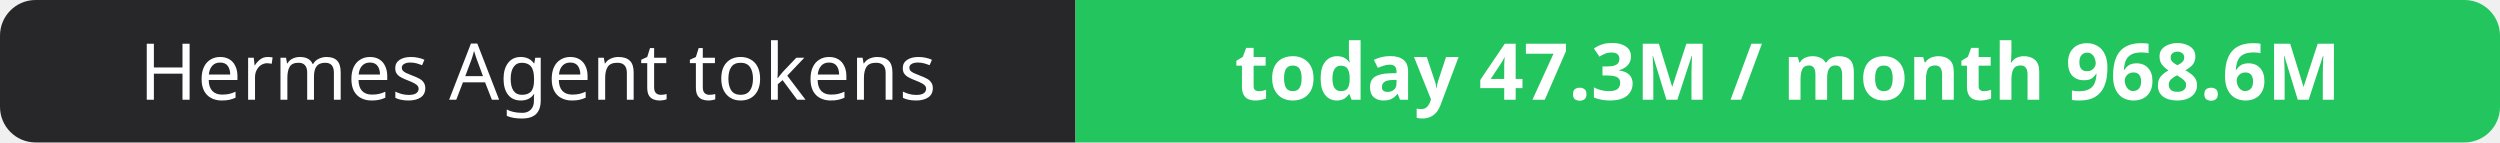
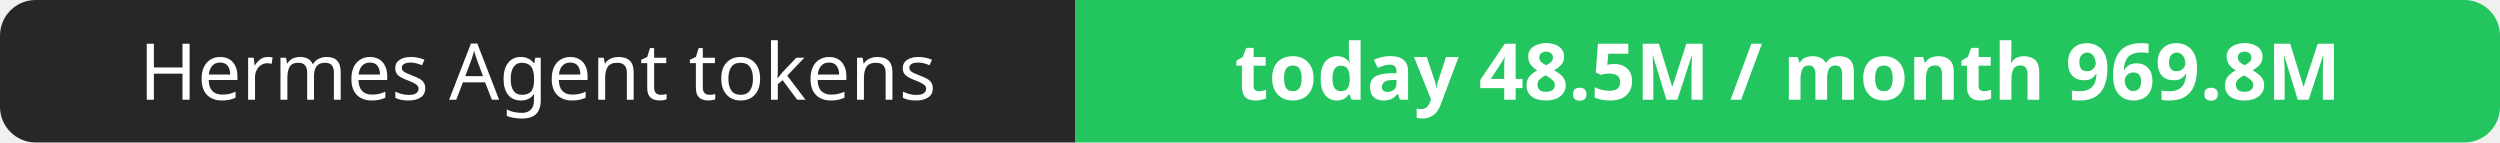
- <svg xmlns="http://www.w3.org/2000/svg" width="351" height="20" role="img" aria-label="Hermes Agent tokens: today 47.3M / month 968.6M">
+ <svg xmlns="http://www.w3.org/2000/svg" width="351" height="20" role="img" aria-label="Hermes Agent tokens: today 48.5M / month 969.8M">
  <clipPath id="r">
    <rect width="351" height="20" rx="5" fill="#fff" />
  </clipPath>
  <g clip-path="url(#r)">
    <rect width="151" height="20" fill="#27272a" />
    <rect x="151" width="200" height="20" fill="#22c55e" />
  </g>
  <g fill="#fff" text-anchor="middle" font-family="Verdana,Geneva,sans-serif" font-size="11">
    <text x="75.5" y="14">Hermes Agent tokens</text>
-     <text x="251.0" y="14" font-weight="700">today 47.3M / month 968.6M</text>
+     <text x="251.0" y="14" font-weight="700">today 48.5M / month 969.8M</text>
  </g>
</svg>
